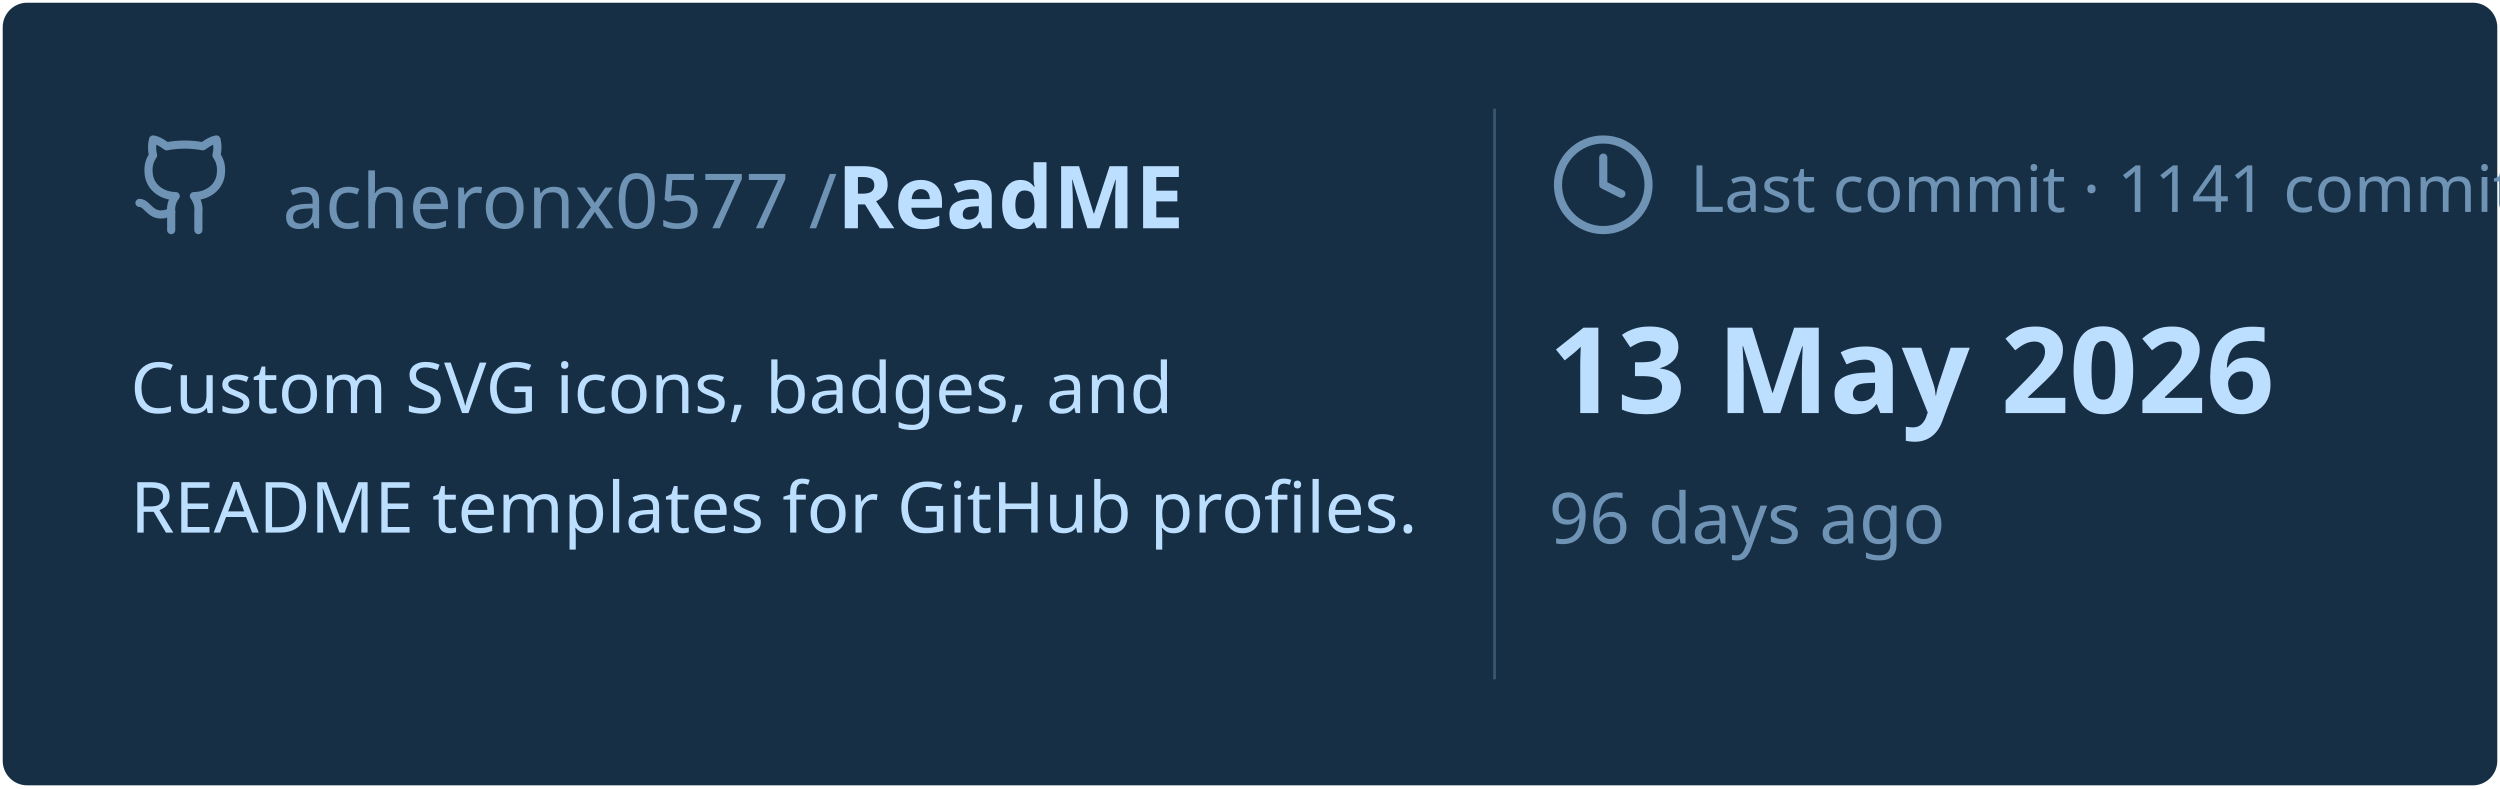
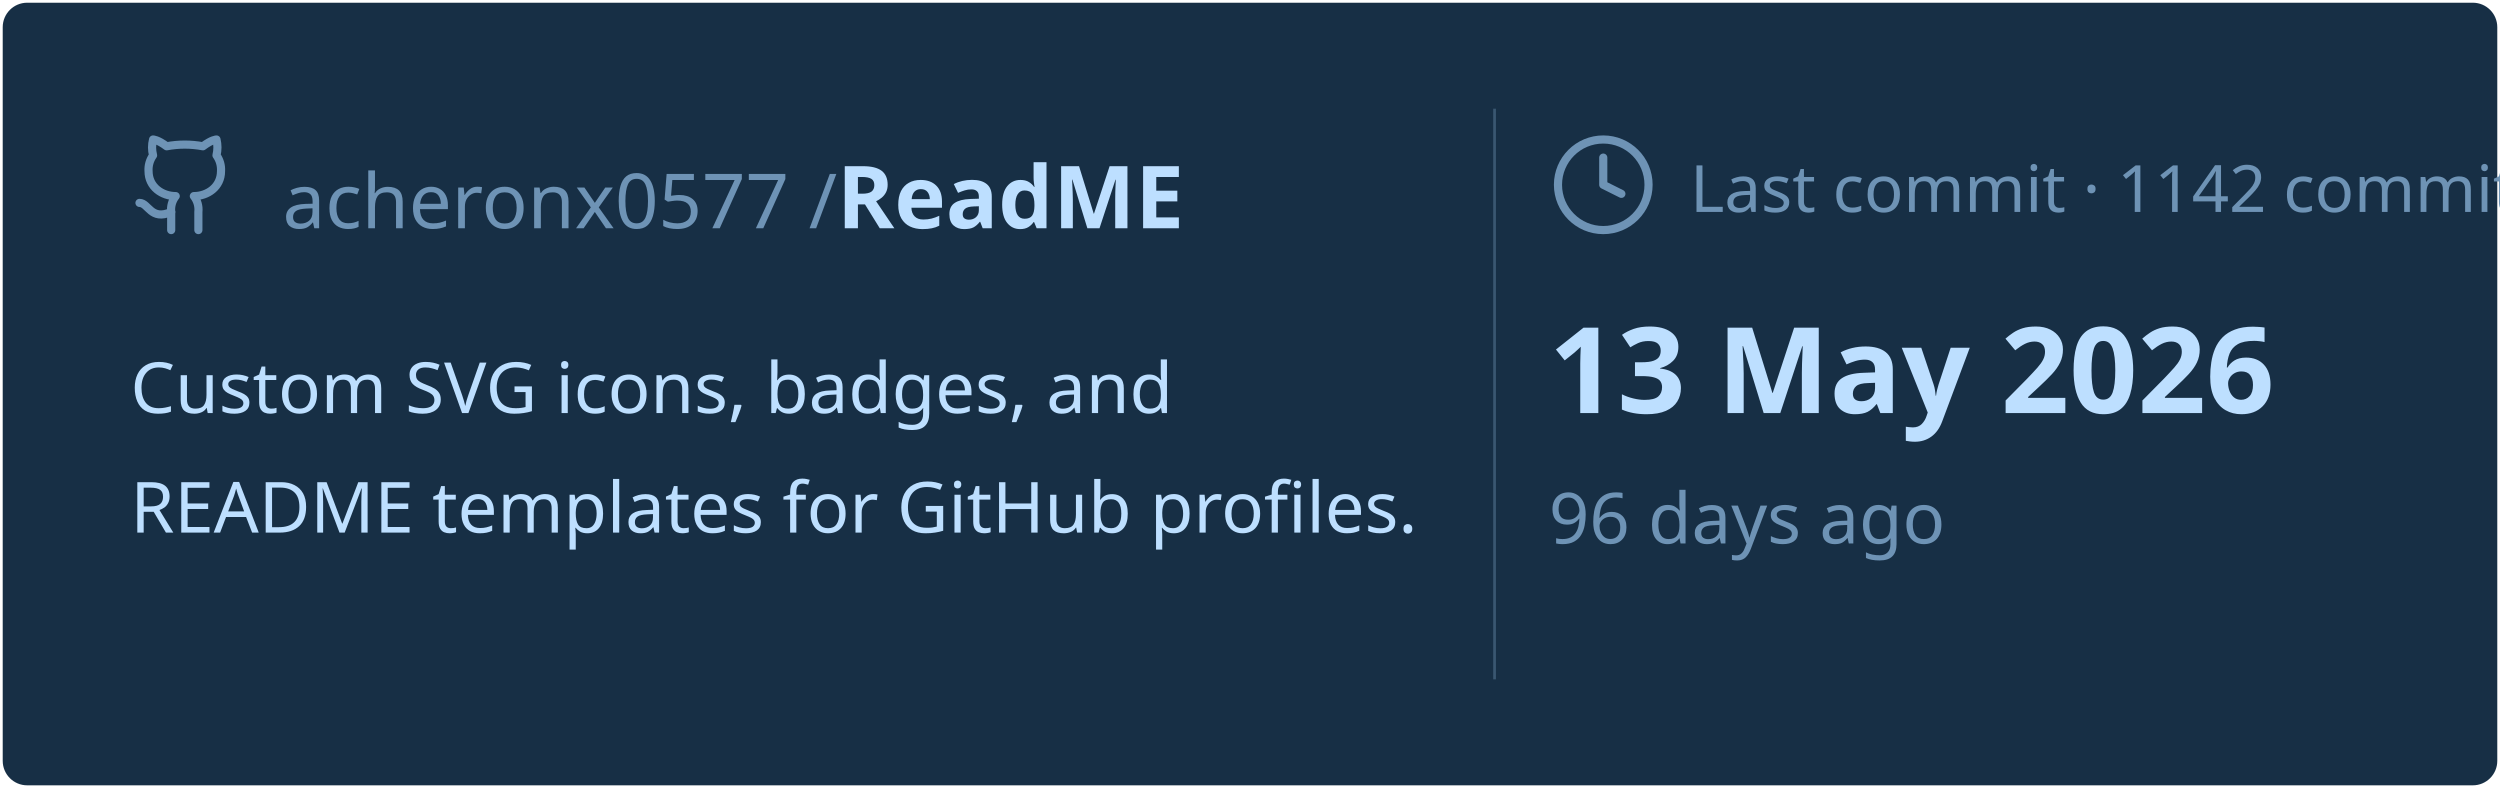
<svg xmlns="http://www.w3.org/2000/svg" viewBox="0 0 460 145" width="460px" height="145px">
  <rect stroke="#000000" stroke-opacity="0" fill="#172F45" rx="4.5" x="0.5" y="0.5" width="459" height="144" />
  <g transform="translate(24, 42)">
    <svg x="0" y="-18" width="20" height="20" viewBox="0 0 24 24" fill="none" stroke="#6E93B5" stroke-width="1.8" stroke-linecap="round" stroke-linejoin="round">
      <path d="M15 22v-4a4.8 4.8 0 0 0-1-3.5c3 0 6-2 6-5.5.08-1.25-.27-2.48-1-3.5.28-1.15.28-2.35 0-3.5 0 0-1 0-3 1.5-2.64-.5-5.36-.5-8 0C6 2 5 2 5 2c-.3 1.15-.3 2.35 0 3.5A5.403 5.403 0 0 0 4 9c0 3.5 3 5.5 6 5.5-.39.49-.68 1.05-.85 1.65-.17.6-.22 1.23-.15 1.85v4" />
      <path d="M9 18c-4.51 2-5-2-7-2" />
    </svg>
    <text x="28" y="0" font-family="&quot;Segoe UI&quot;, Ubuntu, sans-serif" font-size="14" font-weight="400" fill="#6E93B5">acheronx0577 /</text>
    <text x="130" y="0" font-family="&quot;Segoe UI&quot;, Ubuntu, sans-serif" font-size="16" font-weight="700" fill="#BDDFFF">ReadME</text>
  </g>
  <text x="24" y="76" font-family="&quot;Segoe UI&quot;, Ubuntu, sans-serif" font-size="13" font-weight="400" fill="#BDDFFF">Custom SVG icons, badges, and</text>
  <text x="24" y="98" font-family="&quot;Segoe UI&quot;, Ubuntu, sans-serif" font-size="13" font-weight="400" fill="#BDDFFF">README templates for GitHub profiles.</text>
  <line x1="275" y1="20" x2="275" y2="125" stroke="#6E93B5" stroke-width="0.5" stroke-opacity="0.4" />
  <svg x="285" y="24" width="20" height="20" viewBox="0 0 24 24" fill="none" stroke="#6E93B5" stroke-width="1.8" stroke-linecap="round" stroke-linejoin="round">
    <circle cx="12" cy="12" r="10" />
    <polyline points="12 6 12 12 16 14" />
  </svg>
-   <text x="311" y="39" font-family="&quot;Segoe UI&quot;, Ubuntu, sans-serif" font-size="12" font-weight="400" fill="#6E93B5">Last commit · 1141 commits</text>
+   <text x="311" y="39" font-family="&quot;Segoe UI&quot;, Ubuntu, sans-serif" font-size="12" font-weight="400" fill="#6E93B5">Last commit · 1142 commits</text>
  <text x="285" y="76" font-family="&quot;Segoe UI&quot;, Ubuntu, sans-serif" font-size="22" font-weight="700" fill="#BDDFFF">13 May 2026</text>
  <text x="285" y="100" font-family="&quot;Segoe UI&quot;, Ubuntu, sans-serif" font-size="13" font-weight="400" fill="#6E93B5">96 days ago</text>
</svg>
